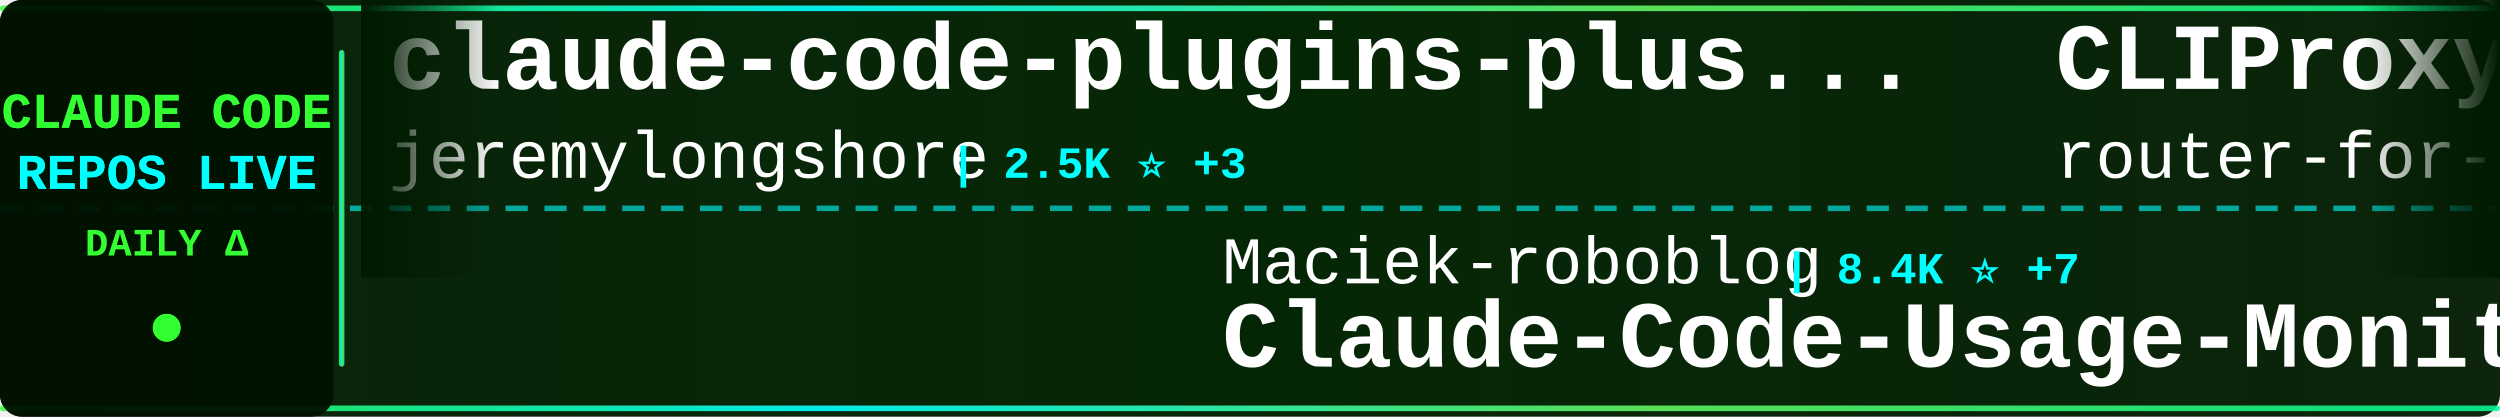
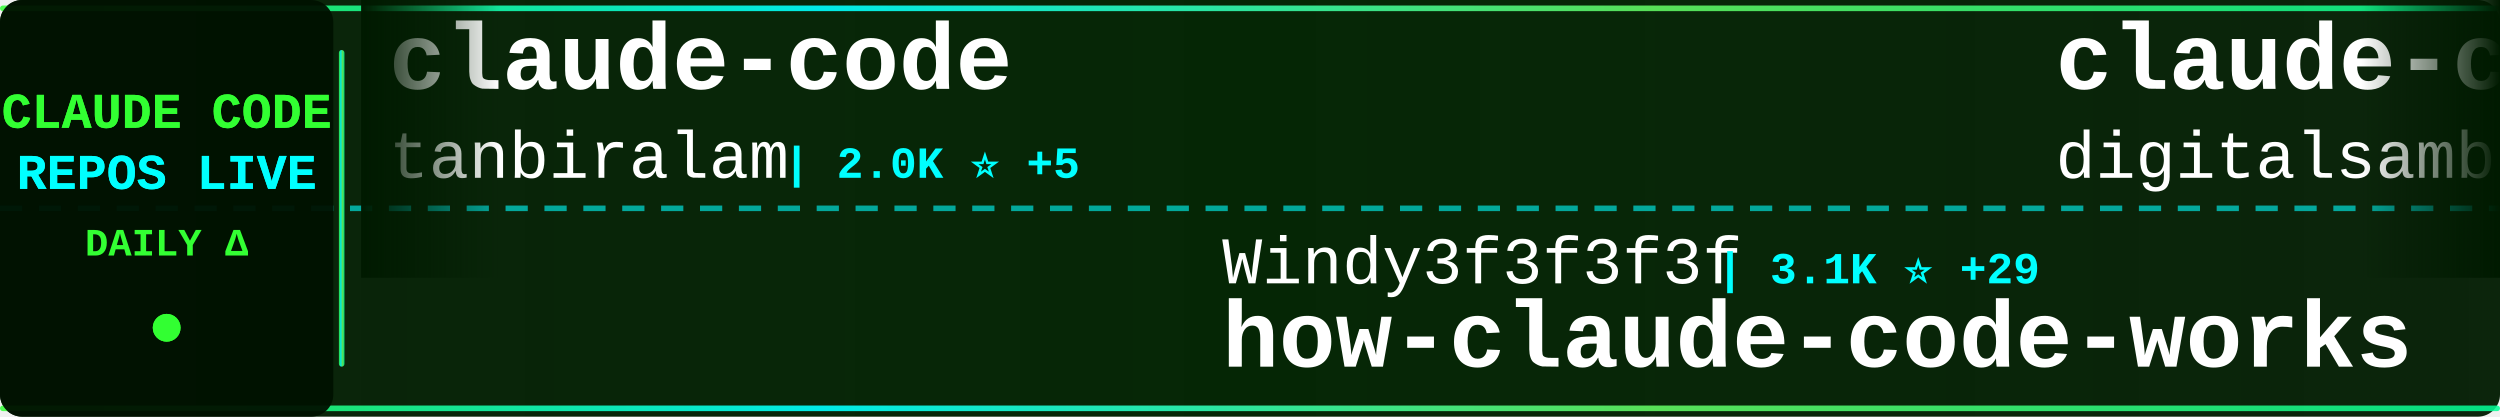
<svg xmlns="http://www.w3.org/2000/svg" width="900" height="150">
  <defs>
    <linearGradient id="tickerBg" x1="0%" y1="0%" x2="100%" y2="0%">
      <stop offset="0%" style="stop-color:#001a00;stop-opacity:0.95" />
      <stop offset="50%" style="stop-color:#002200;stop-opacity:0.98" />
      <stop offset="100%" style="stop-color:#001a00;stop-opacity:0.95" />
    </linearGradient>
    <linearGradient id="borderGrad" x1="0%" y1="0%" x2="100%" y2="0%">
      <stop offset="0%" style="stop-color:#33ff33;stop-opacity:0.85">
        <animate attributeName="stop-opacity" values="0.85;1;0.85" dur="2s" repeatCount="indefinite" />
      </stop>
      <stop offset="33%" style="stop-color:#00ffff;stop-opacity:0.9">
        <animate attributeName="stop-opacity" values="0.9;1;0.9" dur="2.2s" repeatCount="indefinite" />
      </stop>
      <stop offset="66%" style="stop-color:#66ff66;stop-opacity:0.85">
        <animate attributeName="stop-opacity" values="0.85;1;0.85" dur="1.8s" repeatCount="indefinite" />
      </stop>
      <stop offset="100%" style="stop-color:#00ff99;stop-opacity:0.85">
        <animate attributeName="stop-opacity" values="0.85;1;0.85" dur="2s" repeatCount="indefinite" />
      </stop>
    </linearGradient>
    <filter id="textGlow">
      <feGaussianBlur stdDeviation="0.1" result="coloredBlur" />
      <feMerge>
        <feMergeNode in="coloredBlur" />
        <feMergeNode in="SourceGraphic" />
      </feMerge>
    </filter>
    <filter id="metricGlow">
      <feGaussianBlur stdDeviation="0.2" result="coloredBlur" />
      <feMerge>
        <feMergeNode in="coloredBlur" />
        <feMergeNode in="SourceGraphic" />
      </feMerge>
    </filter>
    <linearGradient id="leftFade" x1="0%" y1="0%" x2="100%" y2="0%">
      <stop offset="0%" style="stop-color:#001a00;stop-opacity:1" />
      <stop offset="100%" style="stop-color:#001a00;stop-opacity:0" />
    </linearGradient>
    <linearGradient id="rightFade" x1="0%" y1="0%" x2="100%" y2="0%">
      <stop offset="0%" style="stop-color:#001a00;stop-opacity:0" />
      <stop offset="100%" style="stop-color:#001a00;stop-opacity:1" />
    </linearGradient>
  </defs>
  <rect width="900" height="150" fill="url(#tickerBg)" rx="8" />
  <rect x="0" y="2" width="900" height="2" fill="url(#borderGrad)" rx="1" />
  <rect x="0" y="146" width="900" height="2" fill="url(#borderGrad)" rx="1" />
  <line x1="0" y1="75" x2="900" y2="75" stroke="#00ffff" stroke-width="2" stroke-dasharray="8 6" opacity="0.6" />
  <rect x="0" y="0" width="120" height="150" fill="#001100" opacity="0.95" rx="8" />
  <text x="60" y="46" font-family="'Courier New', monospace" font-size="18" font-weight="bold" fill="#33ff33" text-anchor="middle" filter="url(#textGlow)">
    CLAUDE CODE
  </text>
  <text x="60" y="68" font-family="'Courier New', monospace" font-size="18" font-weight="bold" fill="#00ffff" text-anchor="middle" filter="url(#textGlow)">
    REPOS LIVE
  </text>
  <text x="60" y="92" font-family="'Courier New', monospace" font-size="14" font-weight="bold" fill="#33ff33" text-anchor="middle">
    DAILY Δ
  </text>
  <circle cx="60" cy="118" r="5" fill="#33ff33" filter="url(#metricGlow)">
    <animate attributeName="r" values="4;6;4" dur="1.5s" repeatCount="indefinite" />
    <animate attributeName="opacity" values="0.6;1;0.6" dur="1.5s" repeatCount="indefinite" />
  </circle>
  <rect x="122" y="18" width="2" height="114" fill="url(#borderGrad)" rx="1" />
  <clipPath id="tickerClip">
    <rect x="130" y="0" width="770" height="150" />
  </clipPath>
  <g clip-path="url(#tickerClip)">
    <g id="tickerItems">
      <animateTransform attributeName="transform" attributeType="XML" type="translate" from="0 0" to="-3000 0" dur="54s" repeatCount="indefinite" />
      <g transform="translate(0, 0)">
-         <text x="140" y="32" font-family="'Courier New', monospace" font-size="34" font-weight="bold" fill="#ffffff">claude-code-plugins-plus...</text>
-         <text x="140" y="64" font-family="'Courier New', monospace" font-size="24" font-weight="normal" fill="#ffffff" opacity="1.0">jeremylongshore</text>
-         <text x="342" y="64" font-family="'Courier New', monospace" font-size="16" font-weight="bold" fill="#00ffff"> | 2.5K ⭐ +3</text>
+         <text x="140" y="32" font-family="'Courier New', monospace" font-size="34" font-weight="bold" fill="#ffffff">claude-code</text>
+         <text x="140" y="64" font-family="'Courier New', monospace" font-size="24" font-weight="normal" fill="#ffffff" opacity="1.0">tanbiralam</text>
+         <text x="282" y="64" font-family="'Courier New', monospace" font-size="16" font-weight="bold" fill="#00ffff"> | 2.0K ⭐ +5</text>
      </g>
      <g transform="translate(300, 0)">
-         <text x="140" y="102" font-family="'Courier New', monospace" font-size="24" font-weight="normal" fill="#ffffff" opacity="1.0">Maciek-roboblog</text>
-         <text x="342" y="102" font-family="'Courier New', monospace" font-size="16" font-weight="bold" fill="#00ffff"> | 8.4K ⭐ +7</text>
-         <text x="140" y="132" font-family="'Courier New', monospace" font-size="34" font-weight="bold" fill="#ffffff">Claude-Code-Usage-Monito...</text>
+         <text x="140" y="102" font-family="'Courier New', monospace" font-size="24" font-weight="normal" fill="#ffffff" opacity="1.0">Windy3f3f3f3f</text>
+         <text x="318" y="102" font-family="'Courier New', monospace" font-size="16" font-weight="bold" fill="#00ffff"> | 3.1K ⭐ +29</text>
+         <text x="140" y="132" font-family="'Courier New', monospace" font-size="34" font-weight="bold" fill="#ffffff">how-claude-code-works</text>
      </g>
      <g transform="translate(600, 0)">
-         <text x="140" y="32" font-family="'Courier New', monospace" font-size="34" font-weight="bold" fill="#ffffff">CLIProxyAPI</text>
-         <text x="140" y="64" font-family="'Courier New', monospace" font-size="24" font-weight="normal" fill="#ffffff" opacity="1.0">router-for-me</text>
-         <text x="318" y="64" font-family="'Courier New', monospace" font-size="16" font-weight="bold" fill="#00ffff"> | 39.5K ⭐ +105</text>
+         <text x="140" y="32" font-family="'Courier New', monospace" font-size="34" font-weight="bold" fill="#ffffff">claude-code-video-toolki...</text>
+         <text x="140" y="64" font-family="'Courier New', monospace" font-size="24" font-weight="normal" fill="#ffffff" opacity="1.0">digitalsamba</text>
+         <text x="306" y="64" font-family="'Courier New', monospace" font-size="16" font-weight="bold" fill="#00ffff"> | 1.7K ⭐ +12</text>
      </g>
      <g transform="translate(900, 0)">
-         <text x="140" y="102" font-family="'Courier New', monospace" font-size="24" font-weight="normal" fill="#ffffff" opacity="1.0">guanshan</text>
-         <text x="258" y="102" font-family="'Courier New', monospace" font-size="16" font-weight="bold" fill="#00ffff"> | 61 ⭐</text>
-         <text x="140" y="132" font-family="'Courier New', monospace" font-size="34" font-weight="bold" fill="#ffffff">ClaudeCode</text>
+         <text x="140" y="102" font-family="'Courier New', monospace" font-size="24" font-weight="normal" fill="#ffffff" opacity="1.0">huangjia2019</text>
+         <text x="306" y="102" font-family="'Courier New', monospace" font-size="16" font-weight="bold" fill="#00ffff"> | 951 ⭐ +6</text>
+         <text x="140" y="132" font-family="'Courier New', monospace" font-size="34" font-weight="bold" fill="#ffffff">claude-code-engineering</text>
      </g>
      <g transform="translate(1200, 0)">
-         <text x="140" y="32" font-family="'Courier New', monospace" font-size="34" font-weight="bold" fill="#ffffff">Claude-code</text>
-         <text x="140" y="64" font-family="'Courier New', monospace" font-size="24" font-weight="normal" fill="#ffffff" opacity="1.0">zstmfhy</text>
-         <text x="246" y="64" font-family="'Courier New', monospace" font-size="16" font-weight="bold" fill="#00ffff"> | 190 ⭐</text>
+         <text x="140" y="32" font-family="'Courier New', monospace" font-size="34" font-weight="bold" fill="#ffffff">claude_codex_bridge</text>
+         <text x="140" y="64" font-family="'Courier New', monospace" font-size="24" font-weight="normal" fill="#ffffff" opacity="1.0">SeemSeam</text>
+         <text x="258" y="64" font-family="'Courier New', monospace" font-size="16" font-weight="bold" fill="#00ffff"> | 3.2K ⭐ +6</text>
      </g>
      <g transform="translate(1500, 0)">
-         <text x="140" y="102" font-family="'Courier New', monospace" font-size="24" font-weight="normal" fill="#ffffff" opacity="1.0">ChinaSiro</text>
-         <text x="270" y="102" font-family="'Courier New', monospace" font-size="16" font-weight="bold" fill="#00ffff"> | 9.5K ⭐ +6</text>
-         <text x="140" y="132" font-family="'Courier New', monospace" font-size="34" font-weight="bold" fill="#ffffff">claude-code-sourcemap</text>
+         <text x="140" y="102" font-family="'Courier New', monospace" font-size="24" font-weight="normal" fill="#ffffff" opacity="1.0">alejandrobalderas</text>
+         <text x="366" y="102" font-family="'Courier New', monospace" font-size="16" font-weight="bold" fill="#00ffff"> | 2.4K ⭐ +5</text>
+         <text x="140" y="132" font-family="'Courier New', monospace" font-size="34" font-weight="bold" fill="#ffffff">claude-code-from-source</text>
      </g>
      <g transform="translate(1800, 0)">
-         <text x="140" y="32" font-family="'Courier New', monospace" font-size="34" font-weight="bold" fill="#ffffff">claude-coder</text>
-         <text x="140" y="64" font-family="'Courier New', monospace" font-size="24" font-weight="normal" fill="#ffffff" opacity="1.0">kodu-ai</text>
-         <text x="246" y="64" font-family="'Courier New', monospace" font-size="16" font-weight="bold" fill="#00ffff"> | 5.3K ⭐</text>
+         <text x="140" y="32" font-family="'Courier New', monospace" font-size="34" font-weight="bold" fill="#ffffff">claude-code-pm-course</text>
+         <text x="140" y="64" font-family="'Courier New', monospace" font-size="24" font-weight="normal" fill="#ffffff" opacity="1.0">carlvellotti</text>
+         <text x="306" y="64" font-family="'Courier New', monospace" font-size="16" font-weight="bold" fill="#00ffff"> | 2.1K ⭐ +2</text>
      </g>
      <g transform="translate(2100, 0)">
-         <text x="140" y="102" font-family="'Courier New', monospace" font-size="24" font-weight="normal" fill="#ffffff" opacity="1.0">jqueryscript</text>
-         <text x="306" y="102" font-family="'Courier New', monospace" font-size="16" font-weight="bold" fill="#00ffff"> | 458 ⭐</text>
-         <text x="140" y="132" font-family="'Courier New', monospace" font-size="34" font-weight="bold" fill="#ffffff">awesome-claude-code</text>
+         <text x="140" y="102" font-family="'Courier New', monospace" font-size="24" font-weight="normal" fill="#ffffff" opacity="1.0">777genius</text>
+         <text x="270" y="102" font-family="'Courier New', monospace" font-size="16" font-weight="bold" fill="#00ffff"> | 919 ⭐ +1</text>
+         <text x="140" y="132" font-family="'Courier New', monospace" font-size="34" font-weight="bold" fill="#ffffff">claude-code-source-code</text>
      </g>
      <g transform="translate(2400, 0)">
-         <text x="140" y="32" font-family="'Courier New', monospace" font-size="34" font-weight="bold" fill="#ffffff">claude-code-infrastructu...</text>
-         <text x="140" y="64" font-family="'Courier New', monospace" font-size="24" font-weight="normal" fill="#ffffff" opacity="1.0">diet103</text>
-         <text x="246" y="64" font-family="'Courier New', monospace" font-size="16" font-weight="bold" fill="#00ffff"> | 9.7K ⭐ +1</text>
+         <text x="140" y="32" font-family="'Courier New', monospace" font-size="34" font-weight="bold" fill="#ffffff">claude-code</text>
+         <text x="140" y="64" font-family="'Courier New', monospace" font-size="24" font-weight="normal" fill="#ffffff" opacity="1.0">mehmoodosman</text>
+         <text x="306" y="64" font-family="'Courier New', monospace" font-size="16" font-weight="bold" fill="#00ffff"> | 170 ⭐</text>
      </g>
      <g transform="translate(2700, 0)">
-         <text x="140" y="102" font-family="'Courier New', monospace" font-size="24" font-weight="normal" fill="#ffffff" opacity="1.0">OrcaWhisper</text>
-         <text x="294" y="102" font-family="'Courier New', monospace" font-size="16" font-weight="bold" fill="#00ffff"> | 83 ⭐</text>
-         <text x="140" y="132" font-family="'Courier New', monospace" font-size="34" font-weight="bold" fill="#ffffff">Claude-Code</text>
+         <text x="140" y="102" font-family="'Courier New', monospace" font-size="24" font-weight="normal" fill="#ffffff" opacity="1.0">chauncygu</text>
+         <text x="270" y="102" font-family="'Courier New', monospace" font-size="16" font-weight="bold" fill="#00ffff"> | 2.7K ⭐ +3</text>
+         <text x="140" y="132" font-family="'Courier New', monospace" font-size="34" font-weight="bold" fill="#ffffff">collection-claude-code-s...</text>
      </g>
      <g transform="translate(3000, 0)">
-         <text x="140" y="32" font-family="'Courier New', monospace" font-size="34" font-weight="bold" fill="#ffffff">claude-code-plugins-plus...</text>
-         <text x="140" y="64" font-family="'Courier New', monospace" font-size="24" font-weight="normal" fill="#ffffff" opacity="1.0">jeremylongshore</text>
-         <text x="342" y="64" font-family="'Courier New', monospace" font-size="16" font-weight="bold" fill="#00ffff"> | 2.5K ⭐ +3</text>
+         <text x="140" y="32" font-family="'Courier New', monospace" font-size="34" font-weight="bold" fill="#ffffff">claude-code</text>
+         <text x="140" y="64" font-family="'Courier New', monospace" font-size="24" font-weight="normal" fill="#ffffff" opacity="1.0">tanbiralam</text>
+         <text x="282" y="64" font-family="'Courier New', monospace" font-size="16" font-weight="bold" fill="#00ffff"> | 2.0K ⭐ +5</text>
      </g>
      <g transform="translate(3300, 0)">
-         <text x="140" y="102" font-family="'Courier New', monospace" font-size="24" font-weight="normal" fill="#ffffff" opacity="1.0">Maciek-roboblog</text>
-         <text x="342" y="102" font-family="'Courier New', monospace" font-size="16" font-weight="bold" fill="#00ffff"> | 8.4K ⭐ +7</text>
-         <text x="140" y="132" font-family="'Courier New', monospace" font-size="34" font-weight="bold" fill="#ffffff">Claude-Code-Usage-Monito...</text>
+         <text x="140" y="102" font-family="'Courier New', monospace" font-size="24" font-weight="normal" fill="#ffffff" opacity="1.0">Windy3f3f3f3f</text>
+         <text x="318" y="102" font-family="'Courier New', monospace" font-size="16" font-weight="bold" fill="#00ffff"> | 3.1K ⭐ +29</text>
+         <text x="140" y="132" font-family="'Courier New', monospace" font-size="34" font-weight="bold" fill="#ffffff">how-claude-code-works</text>
      </g>
      <g transform="translate(3600, 0)">
-         <text x="140" y="32" font-family="'Courier New', monospace" font-size="34" font-weight="bold" fill="#ffffff">CLIProxyAPI</text>
-         <text x="140" y="64" font-family="'Courier New', monospace" font-size="24" font-weight="normal" fill="#ffffff" opacity="1.0">router-for-me</text>
-         <text x="318" y="64" font-family="'Courier New', monospace" font-size="16" font-weight="bold" fill="#00ffff"> | 39.5K ⭐ +105</text>
+         <text x="140" y="32" font-family="'Courier New', monospace" font-size="34" font-weight="bold" fill="#ffffff">claude-code-video-toolki...</text>
+         <text x="140" y="64" font-family="'Courier New', monospace" font-size="24" font-weight="normal" fill="#ffffff" opacity="1.0">digitalsamba</text>
+         <text x="306" y="64" font-family="'Courier New', monospace" font-size="16" font-weight="bold" fill="#00ffff"> | 1.7K ⭐ +12</text>
      </g>
      <g transform="translate(3900, 0)">
-         <text x="140" y="102" font-family="'Courier New', monospace" font-size="24" font-weight="normal" fill="#ffffff" opacity="1.0">guanshan</text>
-         <text x="258" y="102" font-family="'Courier New', monospace" font-size="16" font-weight="bold" fill="#00ffff"> | 61 ⭐</text>
-         <text x="140" y="132" font-family="'Courier New', monospace" font-size="34" font-weight="bold" fill="#ffffff">ClaudeCode</text>
+         <text x="140" y="102" font-family="'Courier New', monospace" font-size="24" font-weight="normal" fill="#ffffff" opacity="1.0">huangjia2019</text>
+         <text x="306" y="102" font-family="'Courier New', monospace" font-size="16" font-weight="bold" fill="#00ffff"> | 951 ⭐ +6</text>
+         <text x="140" y="132" font-family="'Courier New', monospace" font-size="34" font-weight="bold" fill="#ffffff">claude-code-engineering</text>
      </g>
    </g>
  </g>
  <rect x="130" y="0" width="50" height="100" fill="url(#leftFade)" />
  <rect x="850" y="0" width="50" height="100" fill="url(#rightFade)" />
</svg>
